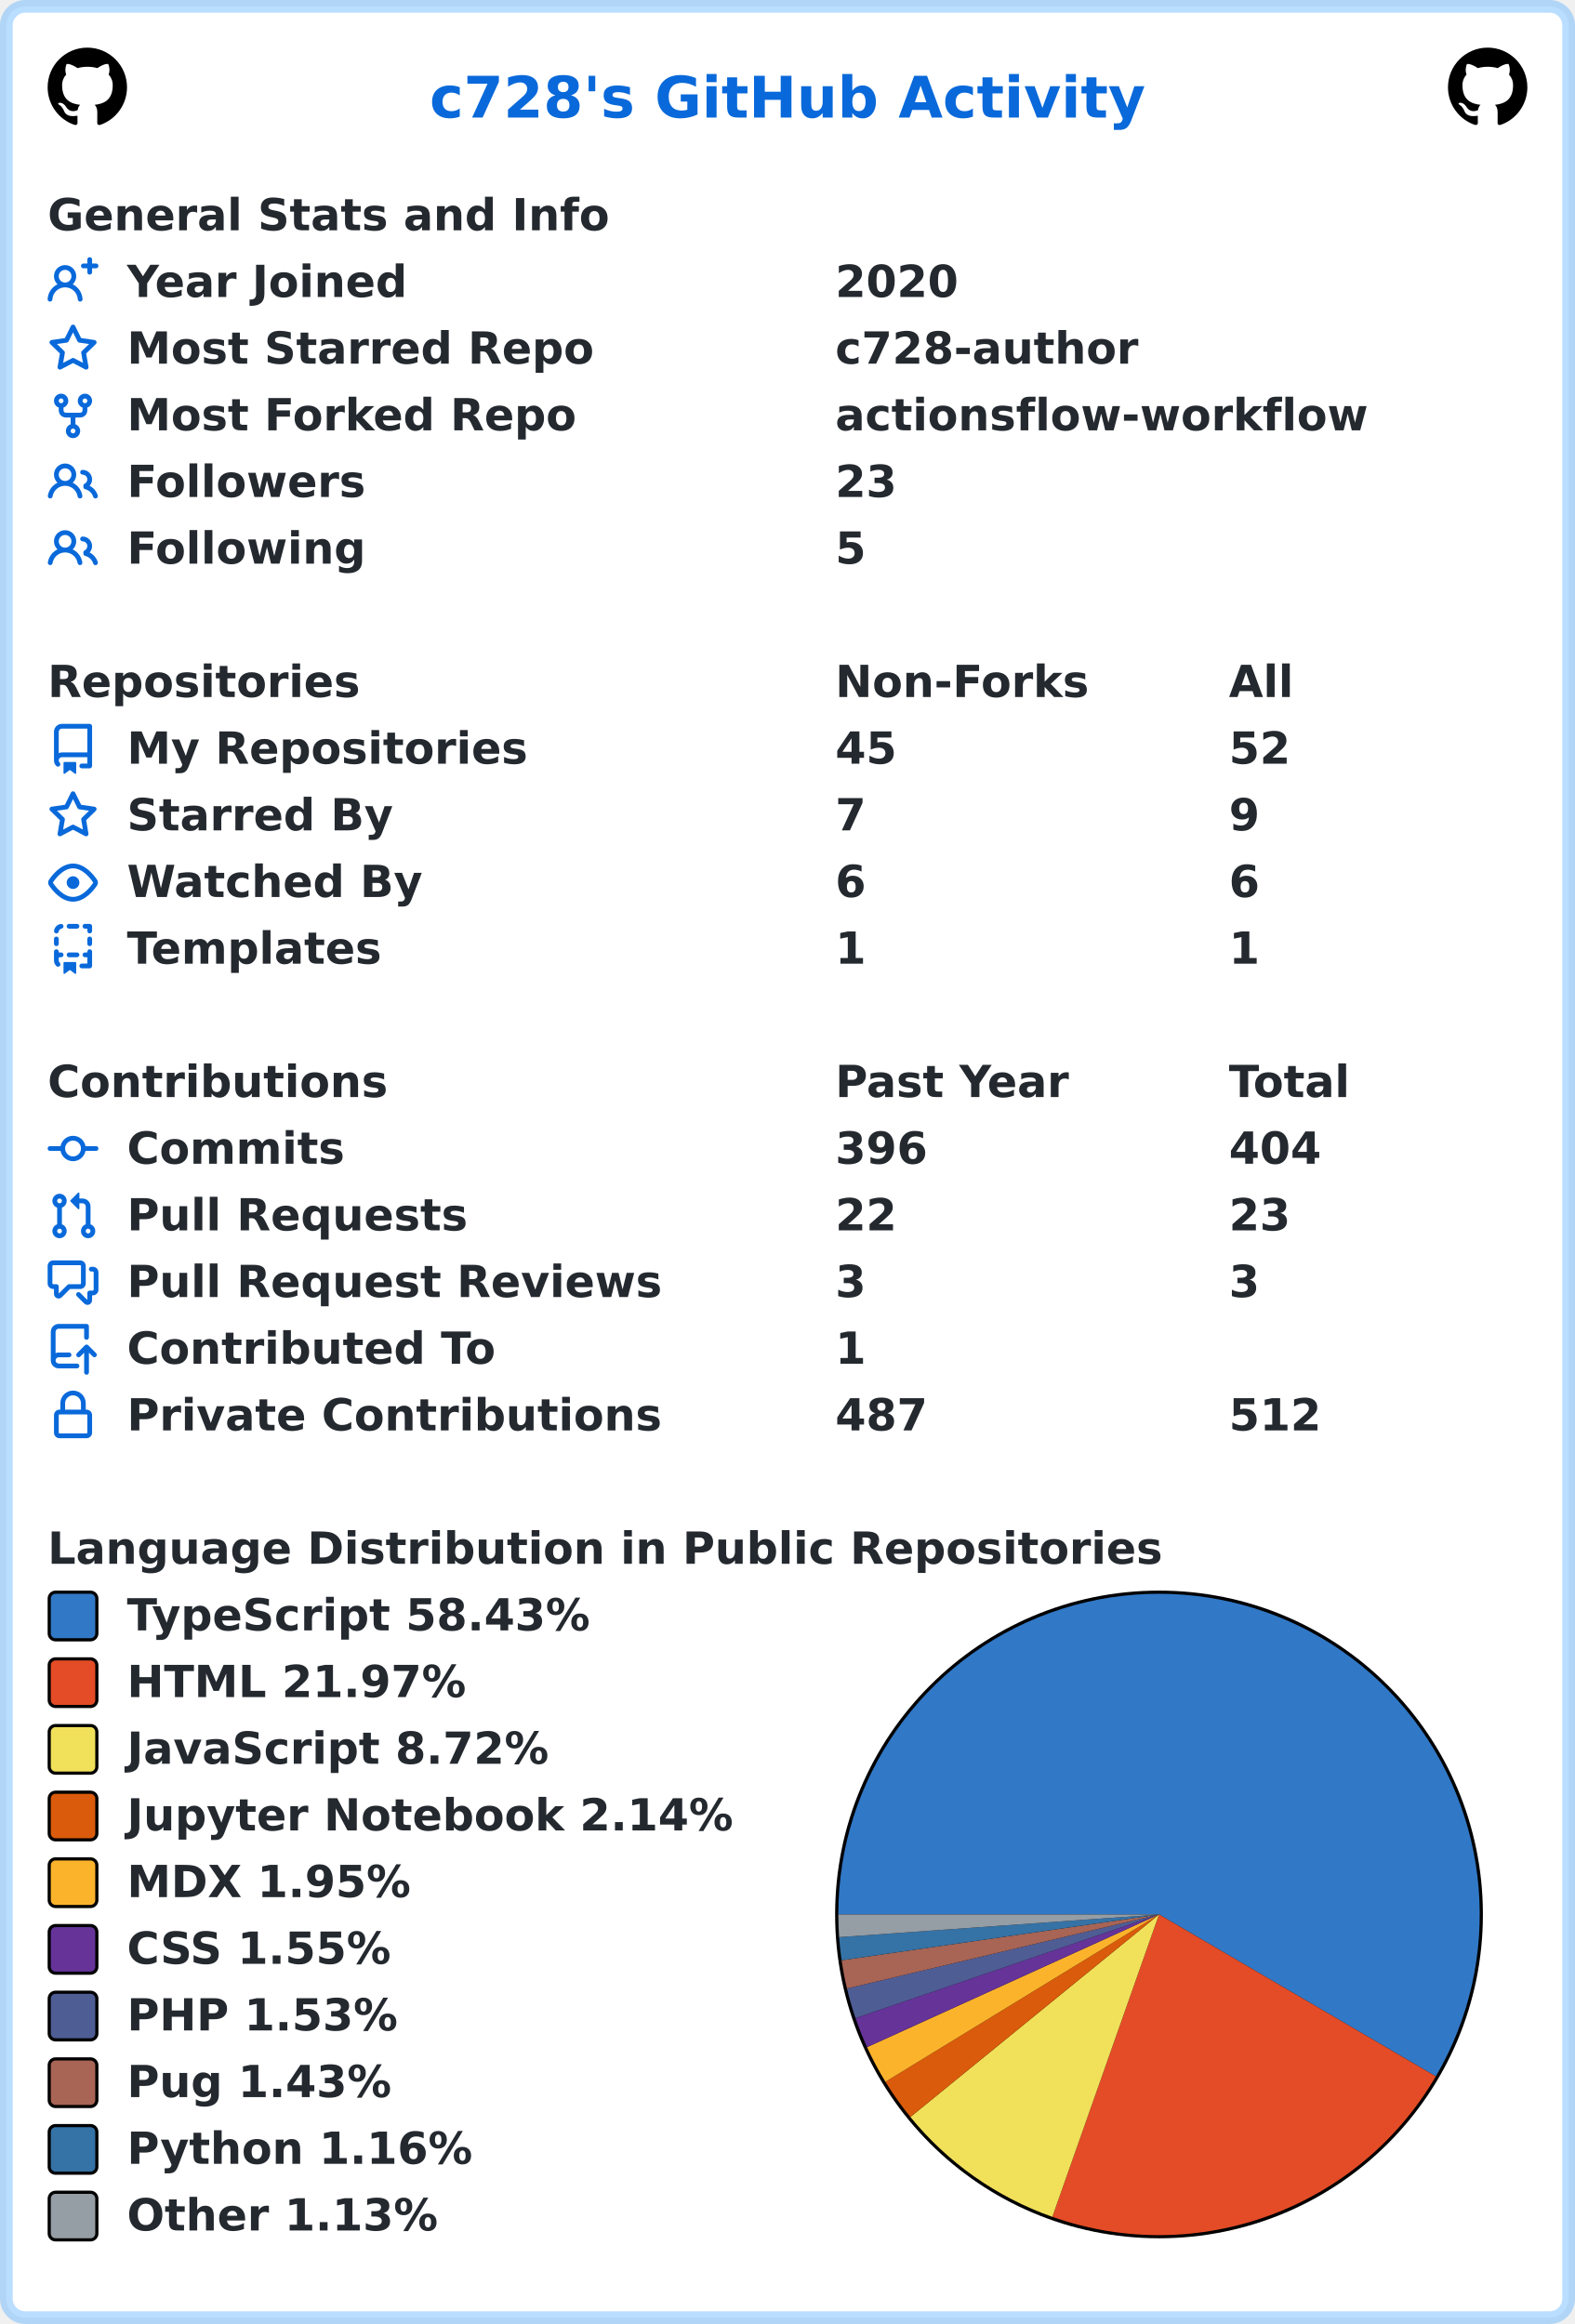
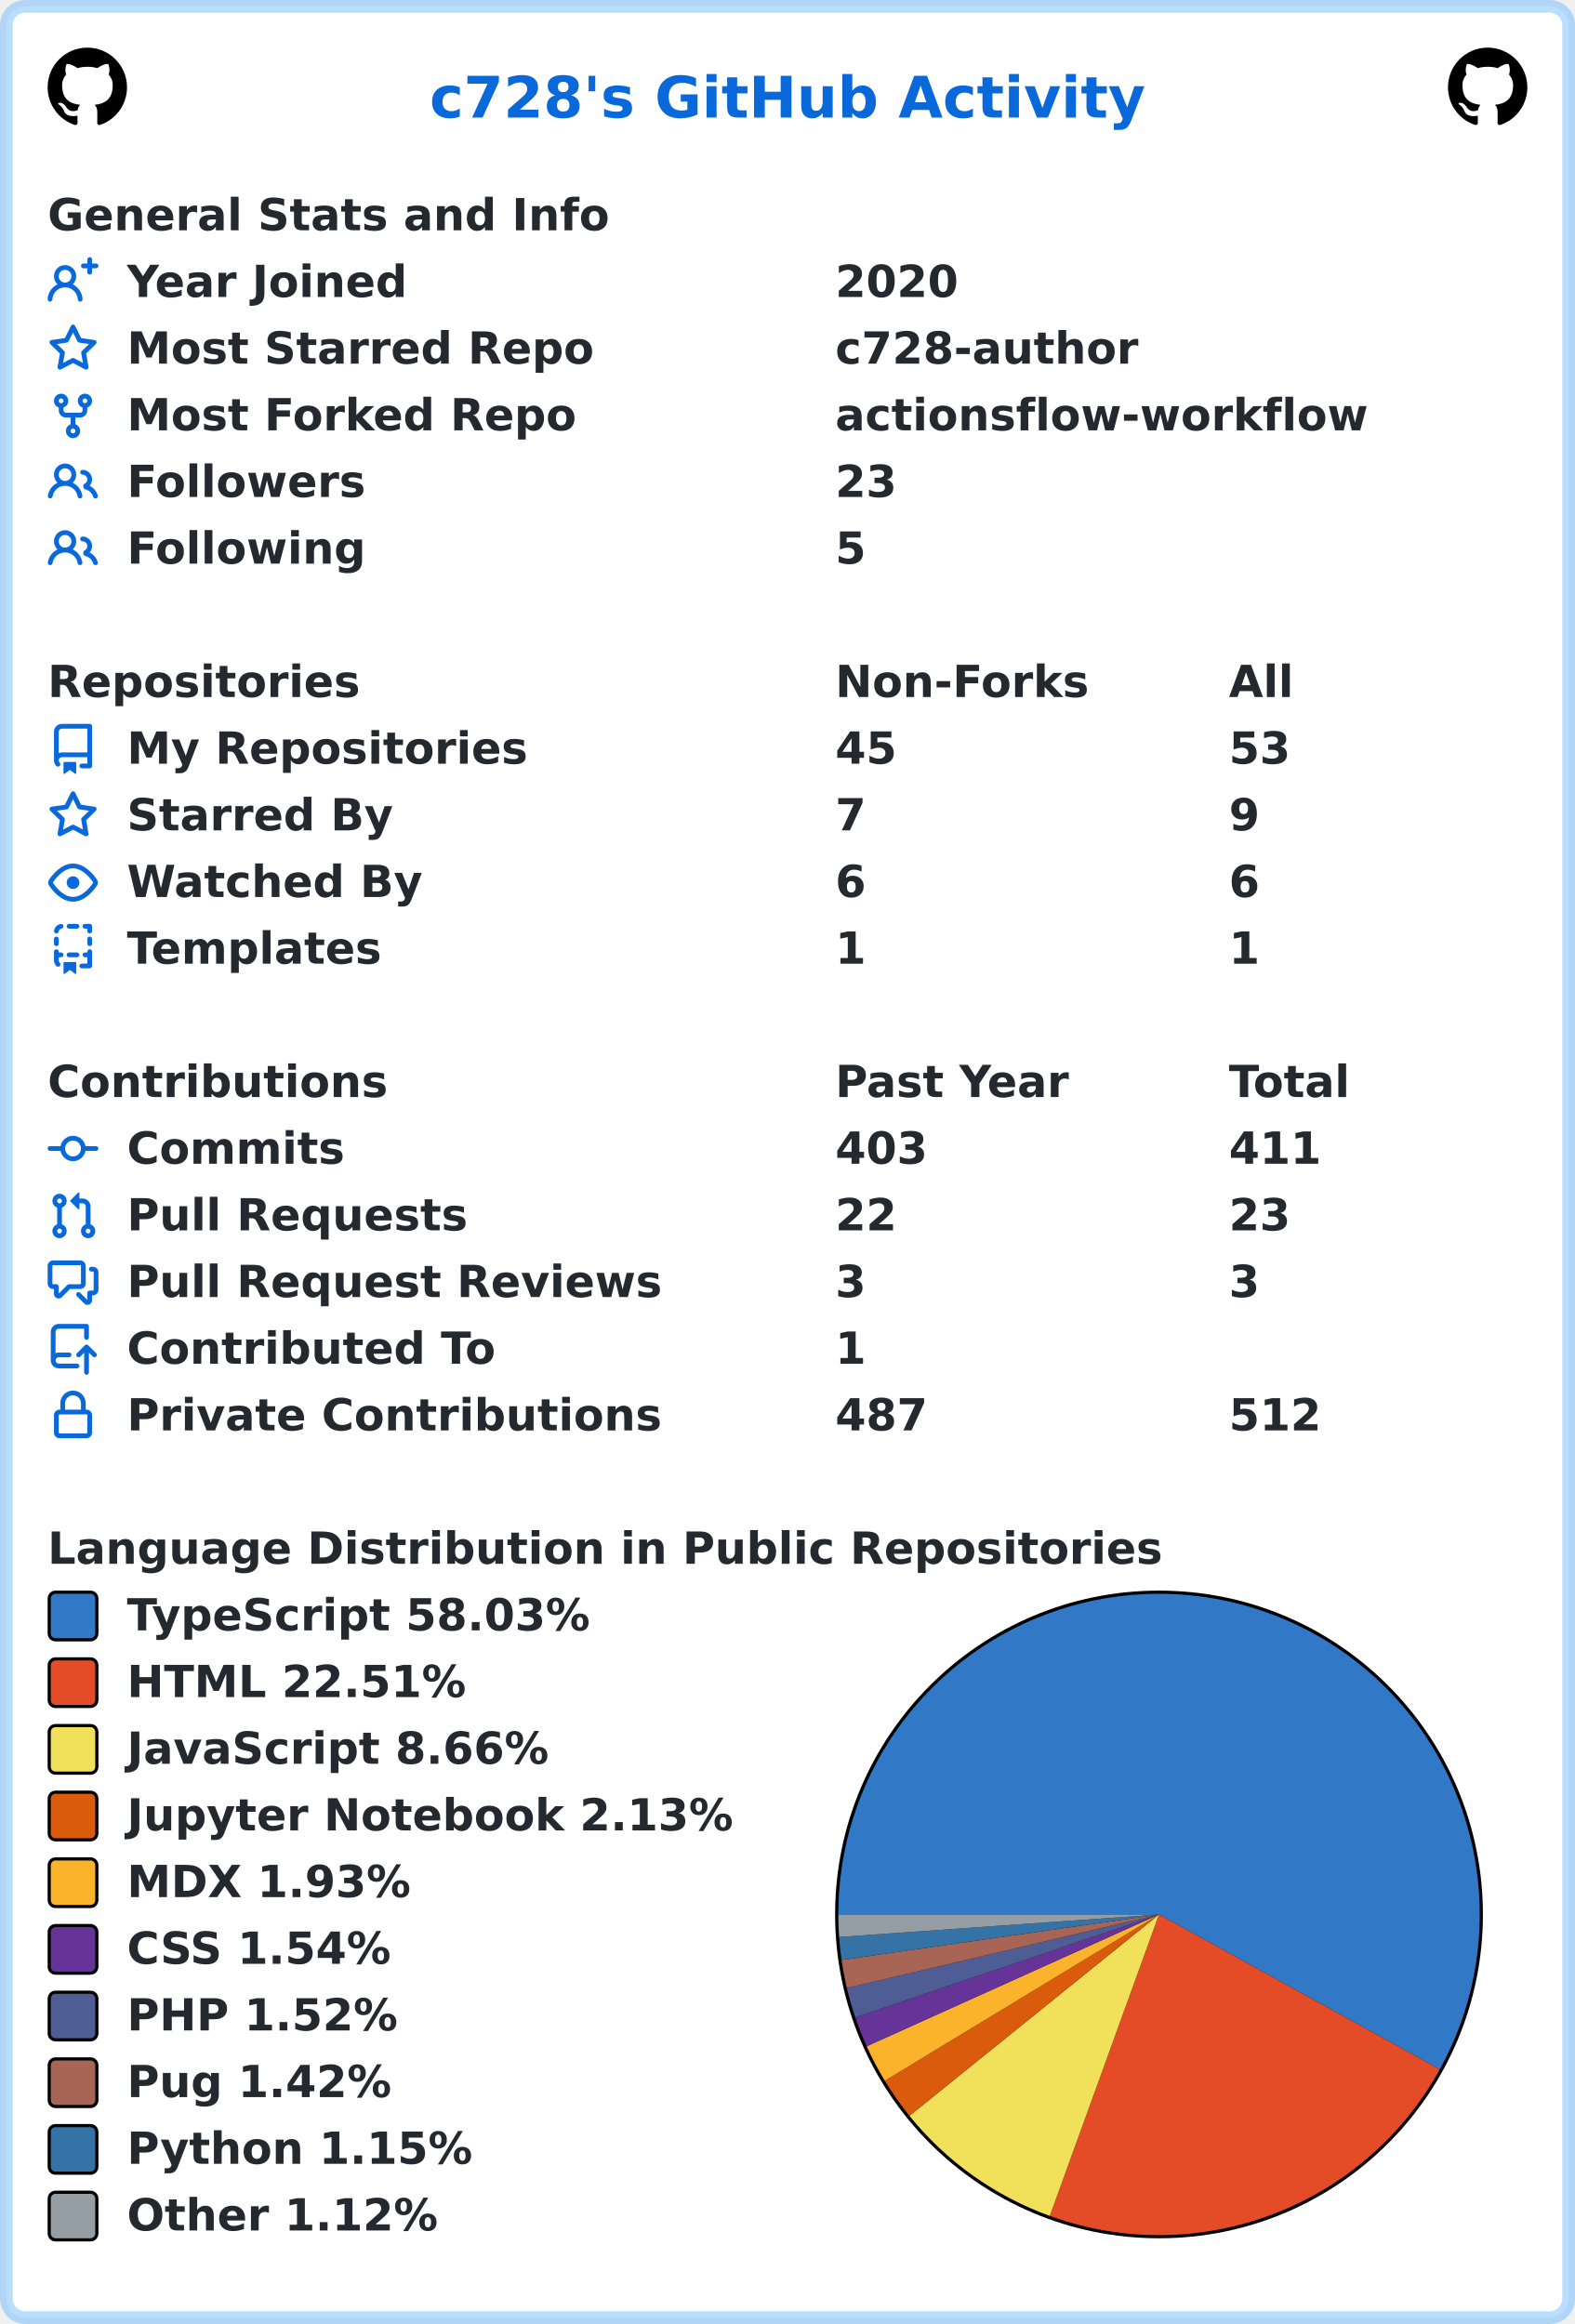
<svg xmlns="http://www.w3.org/2000/svg" width="496" height="732" viewBox="0 0 496 732" lang="en" xml:lang="en">
  <rect x="2" y="2" stroke-width="4" rx="6" width="492" height="728" stroke="rgba(84,174,255,0.4)" fill="#ffffff" />
  <g font-weight="600" font-size="110pt" font-family="Verdana,Geneva,DejaVu Sans,sans-serif" text-rendering="geometricPrecision">
    <text x="1100" y="301" lengthAdjust="spacingAndGlyphs" textLength="1833" transform="scale(0.123)" fill="#0969da">c728's GitHub Activity</text>
    <svg x="15" y="15" width="25" height="25" viewBox="0 0 16 16">
      <path fill="#000000" fill-rule="evenodd" d="M8 0C3.58 0 0 3.58 0 8c0 3.54 2.29 6.53 5.47 7.59.4.07.55-.17.55-.38 0-.19-.01-.82-.01-1.49-2.01.37-2.53-.49-2.69-.94-.09-.23-.48-.94-.82-1.13-.28-.15-.68-.52-.01-.53.63-.01 1.08.58 1.23.82.72 1.21 1.87.87 2.33.66.07-.52.28-.87.51-1.07-1.78-.2-3.64-.89-3.64-3.95 0-.87.31-1.59.82-2.15-.08-.2-.36-1.02.08-2.12 0 0 .67-.21 2.2.82.64-.18 1.32-.27 2-.27.68 0 1.36.09 2 .27 1.53-1.04 2.2-.82 2.2-.82.44 1.1.16 1.92.08 2.12.51.56.82 1.27.82 2.15 0 3.07-1.87 3.75-3.65 3.95.29.25.54.73.54 1.48 0 1.07-.01 1.93-.01 2.2 0 .21.15.46.55.38A8.013 8.013 0 0016 8c0-4.42-3.58-8-8-8z" />
    </svg>
    <svg x="456" y="15" width="25" height="25" viewBox="0 0 16 16">
      <path fill="#000000" fill-rule="evenodd" d="M8 0C3.58 0 0 3.58 0 8c0 3.54 2.29 6.53 5.47 7.59.4.07.55-.17.55-.38 0-.19-.01-.82-.01-1.49-2.01.37-2.53-.49-2.69-.94-.09-.23-.48-.94-.82-1.13-.28-.15-.68-.52-.01-.53.63-.01 1.08.58 1.23.82.72 1.21 1.87.87 2.33.66.07-.52.28-.87.51-1.07-1.78-.2-3.64-.89-3.64-3.95 0-.87.31-1.59.82-2.15-.08-.2-.36-1.02.08-2.12 0 0 .67-.21 2.2.82.64-.18 1.32-.27 2-.27.68 0 1.36.09 2 .27 1.53-1.04 2.2-.82 2.2-.82.44 1.1.16 1.92.08 2.12.51.56.82 1.27.82 2.15 0 3.07-1.87 3.75-3.65 3.95.29.25.54.73.54 1.48 0 1.07-.01 1.93-.01 2.2 0 .21.15.46.55.38A8.013 8.013 0 0016 8c0-4.42-3.58-8-8-8z" />
    </svg>
    <g transform="translate(0, 60)" fill="#24292f">
      <g transform="translate(15, 0)">
        <g transform="scale(0.095)">
          <text x="0" y="132" textLength="1851" lengthAdjust="spacingAndGlyphs">General Stats and Info</text>
        </g>
      </g>
      <g transform="translate(15, 21)">
        <path fill="#0969da" fill-rule="evenodd" d="M13.25 0a.75.75 0 01.75.75V2h1.25a.75.75 0 010 1.5H14v1.25a.75.75 0 01-1.5 0V3.5h-1.25a.75.75 0 010-1.5h1.25V.75a.75.75 0 01.75-.75zM5.5 4a2 2 0 100 4 2 2 0 000-4zm2.4 4.548a3.5 3.5 0 10-4.799 0 5.527 5.527 0 00-3.1 4.66.75.75 0 101.498.085A4.01 4.01 0 015.5 9.5a4.01 4.01 0 014.001 3.793.75.75 0 101.498-.086 5.527 5.527 0 00-3.1-4.659z" />
        <g transform="scale(0.095)">
          <text lengthAdjust="spacingAndGlyphs" textLength="932" x="263" y="132">Year Joined</text>
          <text lengthAdjust="spacingAndGlyphs" textLength="420" x="2611" y="132">2020</text>
        </g>
      </g>
      <g transform="translate(15, 42)">
        <path fill="#0969da" fill-rule="evenodd" d="M8 .25a.75.75 0 01.673.418l1.882 3.815 4.21.612a.75.75 0 01.416 1.279l-3.046 2.97.719 4.192a.75.75 0 01-1.088.791L8 12.347l-3.766 1.98a.75.75 0 01-1.088-.79l.72-4.194L.818 6.374a.75.75 0 01.416-1.28l4.21-.611L7.327.668A.75.75 0 018 .25zm0 2.445L6.615 5.5a.75.75 0 01-.564.41l-3.097.45 2.24 2.184a.75.75 0 01.216.664l-.528 3.084 2.769-1.456a.75.75 0 01.698 0l2.77 1.456-.53-3.084a.75.75 0 01.216-.664l2.24-2.183-3.096-.45a.75.75 0 01-.564-.41L8 2.694v.001z" />
        <g transform="scale(0.095)">
          <text lengthAdjust="spacingAndGlyphs" textLength="1532" x="263" y="132">Most Starred Repo</text>
          <text lengthAdjust="spacingAndGlyphs" textLength="1010" x="2611" y="132">c728-author</text>
        </g>
      </g>
      <g transform="translate(15, 63)">
        <path fill="#0969da" fill-rule="evenodd" d="M5 3.25a.75.75 0 11-1.5 0 .75.75 0 011.5 0zm0 2.122a2.25 2.25 0 10-1.5 0v.878A2.25 2.25 0 005.75 8.5h1.5v2.128a2.251 2.251 0 101.5 0V8.5h1.5a2.25 2.25 0 002.25-2.25v-.878a2.25 2.25 0 10-1.5 0v.878a.75.75 0 01-.75.75h-4.5A.75.75 0 015 6.25v-.878zm3.75 7.378a.75.75 0 11-1.5 0 .75.75 0 011.5 0zm3-8.75a.75.75 0 100-1.5.75.75 0 000 1.5z" />
        <g transform="scale(0.095)">
          <text lengthAdjust="spacingAndGlyphs" textLength="1485" x="263" y="132">Most Forked Repo</text>
          <text lengthAdjust="spacingAndGlyphs" textLength="1732" x="2611" y="132">actionsflow-workflow</text>
        </g>
      </g>
      <g transform="translate(15, 84)">
        <path fill="#0969da" fill-rule="evenodd" d="M5.5 3.5a2 2 0 100 4 2 2 0 000-4zM2 5.5a3.5 3.5 0 115.898 2.549 5.507 5.507 0 013.034 4.084.75.75 0 11-1.482.235 4.001 4.001 0 00-7.9 0 .75.75 0 01-1.482-.236A5.507 5.507 0 013.102 8.05 3.49 3.49 0 012 5.5zM11 4a.75.75 0 100 1.5 1.5 1.5 0 01.666 2.844.75.75 0 00-.416.672v.352a.75.75 0 00.574.73c1.2.289 2.162 1.2 2.522 2.372a.75.75 0 101.434-.44 5.01 5.01 0 00-2.56-3.012A3 3 0 0011 4z" />
        <g transform="scale(0.095)">
          <text lengthAdjust="spacingAndGlyphs" textLength="778" x="263" y="132">Followers</text>
          <text lengthAdjust="spacingAndGlyphs" textLength="210" x="2611" y="132">23</text>
        </g>
      </g>
      <g transform="translate(15, 105)">
        <path fill="#0969da" fill-rule="evenodd" d="M5.5 3.5a2 2 0 100 4 2 2 0 000-4zM2 5.5a3.5 3.5 0 115.898 2.549 5.507 5.507 0 013.034 4.084.75.75 0 11-1.482.235 4.001 4.001 0 00-7.9 0 .75.75 0 01-1.482-.236A5.507 5.507 0 013.102 8.05 3.49 3.49 0 012 5.5zM11 4a.75.75 0 100 1.5 1.5 1.5 0 01.666 2.844.75.75 0 00-.416.672v.352a.75.75 0 00.574.73c1.2.289 2.162 1.2 2.522 2.372a.75.75 0 101.434-.44 5.01 5.01 0 00-2.56-3.012A3 3 0 0011 4z" />
        <g transform="scale(0.095)">
          <text lengthAdjust="spacingAndGlyphs" textLength="780" x="263" y="132">Following</text>
          <text lengthAdjust="spacingAndGlyphs" textLength="105" x="2611" y="132">5</text>
        </g>
      </g>
    </g>
    <g transform="translate(0, 207)" fill="#24292f">
      <g transform="translate(15, 0)">
        <g transform="scale(0.095)">
          <text x="0" y="132" textLength="1020" lengthAdjust="spacingAndGlyphs">Repositories</text>
          <text x="2611" y="132" textLength="832" lengthAdjust="spacingAndGlyphs">Non-Forks</text>
          <text x="3916" y="132" textLength="206" lengthAdjust="spacingAndGlyphs">All</text>
        </g>
      </g>
      <g transform="translate(15, 21)">
        <path fill="#0969da" fill-rule="evenodd" d="M2 2.5A2.5 2.5 0 014.5 0h8.75a.75.75 0 01.75.75v12.5a.75.75 0 01-.75.75h-2.5a.75.75 0 110-1.5h1.75v-2h-8a1 1 0 00-.714 1.7.75.75 0 01-1.072 1.05A2.495 2.495 0 012 11.5v-9zm10.5-1V9h-8c-.356 0-.694.074-1 .208V2.5a1 1 0 011-1h8zM5 12.25v3.25a.25.25 0 00.4.2l1.45-1.087a.25.25 0 01.3 0L8.6 15.7a.25.25 0 00.4-.2v-3.25a.25.25 0 00-.25-.25h-3.5a.25.25 0 00-.25.25z" />
        <g transform="scale(0.095)">
          <text lengthAdjust="spacingAndGlyphs" textLength="1312" x="263" y="132">My Repositories</text>
          <text lengthAdjust="spacingAndGlyphs" textLength="210" x="2611" y="132">45</text>
-           <text lengthAdjust="spacingAndGlyphs" textLength="210" x="3916" y="132">52</text>
+           <text lengthAdjust="spacingAndGlyphs" textLength="210" x="3916" y="132">53</text>
        </g>
      </g>
      <g transform="translate(15, 42)">
        <path fill="#0969da" fill-rule="evenodd" d="M8 .25a.75.75 0 01.673.418l1.882 3.815 4.21.612a.75.75 0 01.416 1.279l-3.046 2.97.719 4.192a.75.75 0 01-1.088.791L8 12.347l-3.766 1.98a.75.75 0 01-1.088-.79l.72-4.194L.818 6.374a.75.75 0 01.416-1.28l4.21-.611L7.327.668A.75.75 0 018 .25zm0 2.445L6.615 5.5a.75.75 0 01-.564.41l-3.097.45 2.24 2.184a.75.75 0 01.216.664l-.528 3.084 2.769-1.456a.75.75 0 01.698 0l2.77 1.456-.53-3.084a.75.75 0 01.216-.664l2.24-2.183-3.096-.45a.75.75 0 01-.564-.41L8 2.694v.001z" />
        <g transform="scale(0.095)">
          <text lengthAdjust="spacingAndGlyphs" textLength="874" x="263" y="132">Starred By</text>
          <text lengthAdjust="spacingAndGlyphs" textLength="105" x="2611" y="132">7</text>
          <text lengthAdjust="spacingAndGlyphs" textLength="105" x="3916" y="132">9</text>
        </g>
      </g>
      <g transform="translate(15, 63)">
        <path fill="#0969da" fill-rule="evenodd" d="M1.679 7.932c.412-.621 1.242-1.75 2.366-2.717C5.175 4.242 6.527 3.5 8 3.5c1.473 0 2.824.742 3.955 1.715 1.124.967 1.954 2.096 2.366 2.717a.119.119 0 010 .136c-.412.621-1.242 1.75-2.366 2.717C10.825 11.758 9.473 12.5 8 12.5c-1.473 0-2.824-.742-3.955-1.715C2.92 9.818 2.09 8.69 1.679 8.068a.119.119 0 010-.136zM8 2c-1.981 0-3.67.992-4.933 2.078C1.797 5.169.88 6.423.43 7.1a1.619 1.619 0 000 1.798c.45.678 1.367 1.932 2.637 3.024C4.329 13.008 6.019 14 8 14c1.981 0 3.67-.992 4.933-2.078 1.27-1.091 2.187-2.345 2.637-3.023a1.619 1.619 0 000-1.798c-.45-.678-1.367-1.932-2.637-3.023C11.671 2.992 9.981 2 8 2zm0 8a2 2 0 100-4 2 2 0 000 4z" />
        <g transform="scale(0.095)">
          <text lengthAdjust="spacingAndGlyphs" textLength="993" x="263" y="132">Watched By</text>
          <text lengthAdjust="spacingAndGlyphs" textLength="105" x="2611" y="132">6</text>
          <text lengthAdjust="spacingAndGlyphs" textLength="105" x="3916" y="132">6</text>
        </g>
      </g>
      <g transform="translate(15, 84)">
        <path fill="#0969da" fill-rule="evenodd" d="M6 .75A.75.75 0 016.75 0h2.5a.75.75 0 010 1.5h-2.5A.75.75 0 016 .75zm5 0a.75.75 0 01.75-.75h1.5a.75.75 0 01.75.75v1.5a.75.75 0 01-1.5 0V1.5h-.75A.75.75 0 0111 .75zM4.992.662a.75.75 0 01-.636.848c-.436.063-.783.41-.846.846a.75.75 0 01-1.485-.212A2.501 2.501 0 014.144.025a.75.75 0 01.848.637zM2.75 4a.75.75 0 01.75.75v1.5a.75.75 0 01-1.5 0v-1.5A.75.75 0 012.75 4zm10.5 0a.75.75 0 01.75.75v1.5a.75.75 0 01-1.5 0v-1.5a.75.75 0 01.75-.75zM2.75 8a.75.75 0 01.75.75v.268A1.72 1.72 0 013.75 9h.5a.75.75 0 010 1.5h-.5a.25.25 0 00-.25.25v.75c0 .28.114.532.3.714a.75.75 0 01-1.05 1.072A2.495 2.495 0 012 11.5V8.75A.75.75 0 012.75 8zm10.5 0a.75.75 0 01.75.75v4.5a.75.75 0 01-.75.75h-2.5a.75.75 0 010-1.5h1.75v-2h-.75a.75.75 0 010-1.5h.75v-.25a.75.75 0 01.75-.75zM6 9.75A.75.75 0 016.75 9h2.5a.75.75 0 010 1.5h-2.5A.75.75 0 016 9.75zm-1 2.5v3.25a.25.25 0 00.4.2l1.45-1.087a.25.25 0 01.3 0L8.6 15.7a.25.25 0 00.4-.2v-3.25a.25.25 0 00-.25-.25h-3.5a.25.25 0 00-.25.25z" />
        <g transform="scale(0.095)">
          <text lengthAdjust="spacingAndGlyphs" textLength="868" x="263" y="132">Templates</text>
          <text lengthAdjust="spacingAndGlyphs" textLength="105" x="2611" y="132">1</text>
          <text lengthAdjust="spacingAndGlyphs" textLength="105" x="3916" y="132">1</text>
        </g>
      </g>
    </g>
    <g transform="translate(0, 333)" fill="#24292f">
      <g transform="translate(15, 0)">
        <g transform="scale(0.095)">
          <text x="0" y="132" textLength="1112" lengthAdjust="spacingAndGlyphs">Contributions</text>
          <text x="2611" y="132" textLength="774" lengthAdjust="spacingAndGlyphs">Past Year</text>
          <text x="3916" y="132" textLength="414" lengthAdjust="spacingAndGlyphs">Total</text>
        </g>
      </g>
      <g transform="translate(15, 21)">
        <path fill="#0969da" fill-rule="evenodd" d="M10.5 7.75a2.5 2.5 0 11-5 0 2.5 2.5 0 015 0zm1.43.75a4.002 4.002 0 01-7.86 0H.75a.75.75 0 110-1.5h3.32a4.001 4.001 0 017.86 0h3.32a.75.75 0 110 1.5h-3.32z" />
        <g transform="scale(0.095)">
          <text lengthAdjust="spacingAndGlyphs" textLength="734" x="263" y="132">Commits</text>
-           <text lengthAdjust="spacingAndGlyphs" textLength="315" x="2611" y="132">396</text>
-           <text lengthAdjust="spacingAndGlyphs" textLength="315" x="3916" y="132">404</text>
+           <text lengthAdjust="spacingAndGlyphs" textLength="315" x="2611" y="132">403</text>
+           <text lengthAdjust="spacingAndGlyphs" textLength="315" x="3916" y="132">411</text>
        </g>
      </g>
      <g transform="translate(15, 42)">
        <path fill="#0969da" fill-rule="evenodd" d="M7.177 3.073L9.573.677A.25.25 0 0110 .854v4.792a.25.25 0 01-.427.177L7.177 3.427a.25.25 0 010-.354zM3.75 2.5a.75.75 0 100 1.5.75.75 0 000-1.5zm-2.25.75a2.25 2.25 0 113 2.122v5.256a2.251 2.251 0 11-1.5 0V5.372A2.25 2.25 0 011.5 3.25zM11 2.5h-1V4h1a1 1 0 011 1v5.628a2.251 2.251 0 101.5 0V5A2.5 2.5 0 0011 2.5zm1 10.25a.75.75 0 111.5 0 .75.75 0 01-1.5 0zM3.75 12a.75.75 0 100 1.5.75.75 0 000-1.5z" />
        <g transform="scale(0.095)">
          <text lengthAdjust="spacingAndGlyphs" textLength="1113" x="263" y="132">Pull Requests</text>
          <text lengthAdjust="spacingAndGlyphs" textLength="210" x="2611" y="132">22</text>
          <text lengthAdjust="spacingAndGlyphs" textLength="210" x="3916" y="132">23</text>
        </g>
      </g>
      <g transform="translate(15, 63)">
        <path fill="#0969da" fill-rule="evenodd" d="M1.5 2.75a.25.25 0 01.25-.25h8.5a.25.25 0 01.25.25v5.5a.25.25 0 01-.25.25h-3.5a.75.75 0 00-.53.22L3.5 11.44V9.25a.75.75 0 00-.75-.75h-1a.25.25 0 01-.25-.25v-5.5zM1.75 1A1.75 1.75 0 000 2.75v5.5C0 9.216.784 10 1.75 10H2v1.543a1.457 1.457 0 002.487 1.03L7.061 10h3.189A1.75 1.75 0 0012 8.25v-5.5A1.75 1.75 0 0010.25 1h-8.5zM14.5 4.75a.25.25 0 00-.25-.25h-.5a.75.75 0 110-1.5h.5c.966 0 1.75.784 1.75 1.75v5.5A1.75 1.75 0 0114.25 12H14v1.543a1.457 1.457 0 01-2.487 1.03L9.22 12.28a.75.75 0 111.06-1.06l2.22 2.22v-2.19a.75.75 0 01.75-.75h1a.25.25 0 00.25-.25v-5.5z" />
        <g transform="scale(0.095)">
          <text lengthAdjust="spacingAndGlyphs" textLength="1762" x="263" y="132">Pull Request Reviews</text>
          <text lengthAdjust="spacingAndGlyphs" textLength="105" x="2611" y="132">3</text>
          <text lengthAdjust="spacingAndGlyphs" textLength="105" x="3916" y="132">3</text>
        </g>
      </g>
      <g transform="translate(15, 84)">
        <path fill="#0969da" fill-rule="evenodd" d="M1 2.5A2.5 2.5 0 013.5 0h8.75a.75.75 0 01.75.75v3.5a.75.75 0 01-1.5 0V1.5h-8a1 1 0 00-1 1v6.708A2.492 2.492 0 013.5 9h3.25a.75.75 0 010 1.5H3.5a1 1 0 100 2h5.75a.75.75 0 010 1.5H3.5A2.5 2.5 0 011 11.5v-9zm13.23 7.79a.75.75 0 001.06-1.06l-2.505-2.505a.75.75 0 00-1.06 0L9.22 9.229a.75.75 0 001.06 1.061l1.225-1.224v6.184a.75.75 0 001.5 0V9.066l1.224 1.224z" />
        <g transform="scale(0.095)">
          <text lengthAdjust="spacingAndGlyphs" textLength="1234" x="263" y="132">Contributed To</text>
          <text lengthAdjust="spacingAndGlyphs" textLength="105" x="2611" y="132">1</text>
        </g>
      </g>
      <g transform="translate(15, 105)">
        <path fill="#0969da" fill-rule="evenodd" d="M4 4v2h-.25A1.75 1.75 0 002 7.75v5.5c0 .966.784 1.75 1.75 1.75h8.5A1.75 1.75 0 0014 13.25v-5.5A1.75 1.75 0 0012.25 6H12V4a4 4 0 10-8 0zm6.5 2V4a2.5 2.5 0 00-5 0v2h5zM12 7.5h.25a.25.25 0 01.25.25v5.5a.25.25 0 01-.25.25h-8.5a.25.25 0 01-.25-.25v-5.5a.25.25 0 01.25-.25H12z" />
        <g transform="scale(0.095)">
          <text lengthAdjust="spacingAndGlyphs" textLength="1742" x="263" y="132">Private Contributions</text>
          <text lengthAdjust="spacingAndGlyphs" textLength="315" x="2611" y="132">487</text>
          <text lengthAdjust="spacingAndGlyphs" textLength="315" x="3916" y="132">512</text>
        </g>
      </g>
    </g>
    <g transform="translate(0, 480)" fill="#24292f">
      <g transform="translate(15, 0)">
        <g transform="scale(0.095)">
          <text x="0" y="132" textLength="3652" lengthAdjust="spacingAndGlyphs">Language Distribution in Public Repositories</text>
        </g>
      </g>
      <g transform="translate(263, 21)">
        <circle cx="102" cy="102" r="102" fill="#000000" />
      </g>
      <g transform="translate(264, 22)">
-         <path fill-rule="evenodd" fill="#3178c6" d="M 0.0,101 A 101 101 0 1 1 188.173 152.008 L 101,101 Z" />
-         <path fill-rule="evenodd" fill="#e34c26" d="M 188.173,152.008 A 101 101 0 0 1 67.405 196.249 L 101,101 Z" />
-         <path fill-rule="evenodd" fill="#f1e05a" d="M 67.405,196.249 A 101 101 0 0 1 22.697 164.794 L 101,101 Z" />
-         <path fill-rule="evenodd" fill="#DA5B0B" d="M 22.697,164.794 A 101 101 0 0 1 14.846 153.712 L 101,101 Z" />
-         <path fill-rule="evenodd" fill="#fcb32c" d="M 14.846,153.712 A 101 101 0 0 1 9.054 142.797 L 101,101 Z" />
-         <path fill-rule="evenodd" fill="#663399" d="M 9.054,142.797 A 101 101 0 0 1 5.423 133.651 L 101,101 Z" />
-         <path fill-rule="evenodd" fill="#4F5D95" d="M 5.423,133.651 A 101 101 0 0 1 2.732 124.332 L 101,101 Z" />
-         <path fill-rule="evenodd" fill="#a86454" d="M 2.732,124.332 A 101 101 0 0 1 1.038 115.44 L 101,101 Z" />
-         <path fill-rule="evenodd" fill="#3572A5" d="M 1.038,115.44 A 101 101 0 0 1 0.253 108.149 L 101,101 Z" />
-         <path fill-rule="evenodd" fill="#959da5" d="M 0.253,108.149 A 101 101 0 0 1 0.0 101 L 101,101 Z" />
+         <path fill-rule="evenodd" fill="#3178c6" d="M 0.0,101 A 101 101 0 1 1 189.429 149.799 L 101,101 Z" />
+         <path fill-rule="evenodd" fill="#e34c26" d="M 189.429,149.799 A 101 101 0 0 1 66.602 195.962 L 101,101 Z" />
+         <path fill-rule="evenodd" fill="#f1e05a" d="M 66.602,195.962 A 101 101 0 0 1 22.399 164.426 L 101,101 Z" />
+         <path fill-rule="evenodd" fill="#DA5B0B" d="M 22.399,164.426 A 101 101 0 0 1 14.649 153.387 L 101,101 Z" />
+         <path fill-rule="evenodd" fill="#fcb32c" d="M 14.649,153.387 A 101 101 0 0 1 8.932 142.528 L 101,101 Z" />
+         <path fill-rule="evenodd" fill="#663399" d="M 8.932,142.528 A 101 101 0 0 1 5.35 133.435 L 101,101 Z" />
+         <path fill-rule="evenodd" fill="#4F5D95" d="M 5.35,133.435 A 101 101 0 0 1 2.695 124.175 L 101,101 Z" />
+         <path fill-rule="evenodd" fill="#a86454" d="M 2.695,124.175 A 101 101 0 0 1 1.023 115.342 L 101,101 Z" />
+         <path fill-rule="evenodd" fill="#3572A5" d="M 1.023,115.342 A 101 101 0 0 1 0.25 108.1 L 101,101 Z" />
+         <path fill-rule="evenodd" fill="#959da5" d="M 0.25,108.1 A 101 101 0 0 1 0.0 101 L 101,101 Z" />
      </g>
      <g transform="translate(15, 21)">
        <rect x="0.5" y="0.5" rx="2" width="15" height="15" fill="#3178c6" stroke-width="1" stroke="#000000" />
-         <text transform="scale(0.095)" x="263" y="132" textLength="1568" lengthAdjust="spacingAndGlyphs">TypeScript 58.43%</text>
+         <text transform="scale(0.095)" x="263" y="132" textLength="1568" lengthAdjust="spacingAndGlyphs">TypeScript 58.03%</text>
      </g>
      <g transform="translate(15, 42)">
        <rect x="0.5" y="0.5" rx="2" width="15" height="15" fill="#e34c26" stroke-width="1" stroke="#000000" />
-         <text transform="scale(0.095)" x="263" y="132" textLength="1142" lengthAdjust="spacingAndGlyphs">HTML 21.97%</text>
+         <text transform="scale(0.095)" x="263" y="132" textLength="1142" lengthAdjust="spacingAndGlyphs">HTML 22.51%</text>
      </g>
      <g transform="translate(15, 63)">
        <rect x="0.5" y="0.5" rx="2" width="15" height="15" fill="#f1e05a" stroke-width="1" stroke="#000000" />
-         <text transform="scale(0.095)" x="263" y="132" textLength="1412" lengthAdjust="spacingAndGlyphs">JavaScript 8.72%</text>
+         <text transform="scale(0.095)" x="263" y="132" textLength="1412" lengthAdjust="spacingAndGlyphs">JavaScript 8.66%</text>
      </g>
      <g transform="translate(15, 84)">
        <rect x="0.5" y="0.5" rx="2" width="15" height="15" fill="#DA5B0B" stroke-width="1" stroke="#000000" />
-         <text transform="scale(0.095)" x="263" y="132" textLength="2020" lengthAdjust="spacingAndGlyphs">Jupyter Notebook 2.14%</text>
+         <text transform="scale(0.095)" x="263" y="132" textLength="2020" lengthAdjust="spacingAndGlyphs">Jupyter Notebook 2.13%</text>
      </g>
      <g transform="translate(15, 105)">
        <rect x="0.5" y="0.5" rx="2" width="15" height="15" fill="#fcb32c" stroke-width="1" stroke="#000000" />
-         <text transform="scale(0.095)" x="263" y="132" textLength="960" lengthAdjust="spacingAndGlyphs">MDX 1.95%</text>
+         <text transform="scale(0.095)" x="263" y="132" textLength="960" lengthAdjust="spacingAndGlyphs">MDX 1.93%</text>
      </g>
      <g transform="translate(15, 126)">
        <rect x="0.5" y="0.5" rx="2" width="15" height="15" fill="#663399" stroke-width="1" stroke="#000000" />
-         <text transform="scale(0.095)" x="263" y="132" textLength="903" lengthAdjust="spacingAndGlyphs">CSS 1.55%</text>
+         <text transform="scale(0.095)" x="263" y="132" textLength="903" lengthAdjust="spacingAndGlyphs">CSS 1.54%</text>
      </g>
      <g transform="translate(15, 147)">
        <rect x="0.5" y="0.5" rx="2" width="15" height="15" fill="#4F5D95" stroke-width="1" stroke="#000000" />
-         <text transform="scale(0.095)" x="263" y="132" textLength="900" lengthAdjust="spacingAndGlyphs">PHP 1.53%</text>
+         <text transform="scale(0.095)" x="263" y="132" textLength="900" lengthAdjust="spacingAndGlyphs">PHP 1.52%</text>
      </g>
      <g transform="translate(15, 168)">
        <rect x="0.5" y="0.5" rx="2" width="15" height="15" fill="#a86454" stroke-width="1" stroke="#000000" />
-         <text transform="scale(0.095)" x="263" y="132" textLength="886" lengthAdjust="spacingAndGlyphs">Pug 1.43%</text>
+         <text transform="scale(0.095)" x="263" y="132" textLength="886" lengthAdjust="spacingAndGlyphs">Pug 1.42%</text>
      </g>
      <g transform="translate(15, 189)">
        <rect x="0.5" y="0.5" rx="2" width="15" height="15" fill="#3572A5" stroke-width="1" stroke="#000000" />
-         <text transform="scale(0.095)" x="263" y="132" textLength="1149" lengthAdjust="spacingAndGlyphs">Python 1.16%</text>
+         <text transform="scale(0.095)" x="263" y="132" textLength="1149" lengthAdjust="spacingAndGlyphs">Python 1.15%</text>
      </g>
      <g transform="translate(15, 210)">
        <rect x="0.5" y="0.5" rx="2" width="15" height="15" fill="#959da5" stroke-width="1" stroke="#000000" />
-         <text transform="scale(0.095)" x="263" y="132" textLength="1047" lengthAdjust="spacingAndGlyphs">Other 1.13%</text>
+         <text transform="scale(0.095)" x="263" y="132" textLength="1047" lengthAdjust="spacingAndGlyphs">Other 1.12%</text>
      </g>
    </g>
  </g>
</svg>
